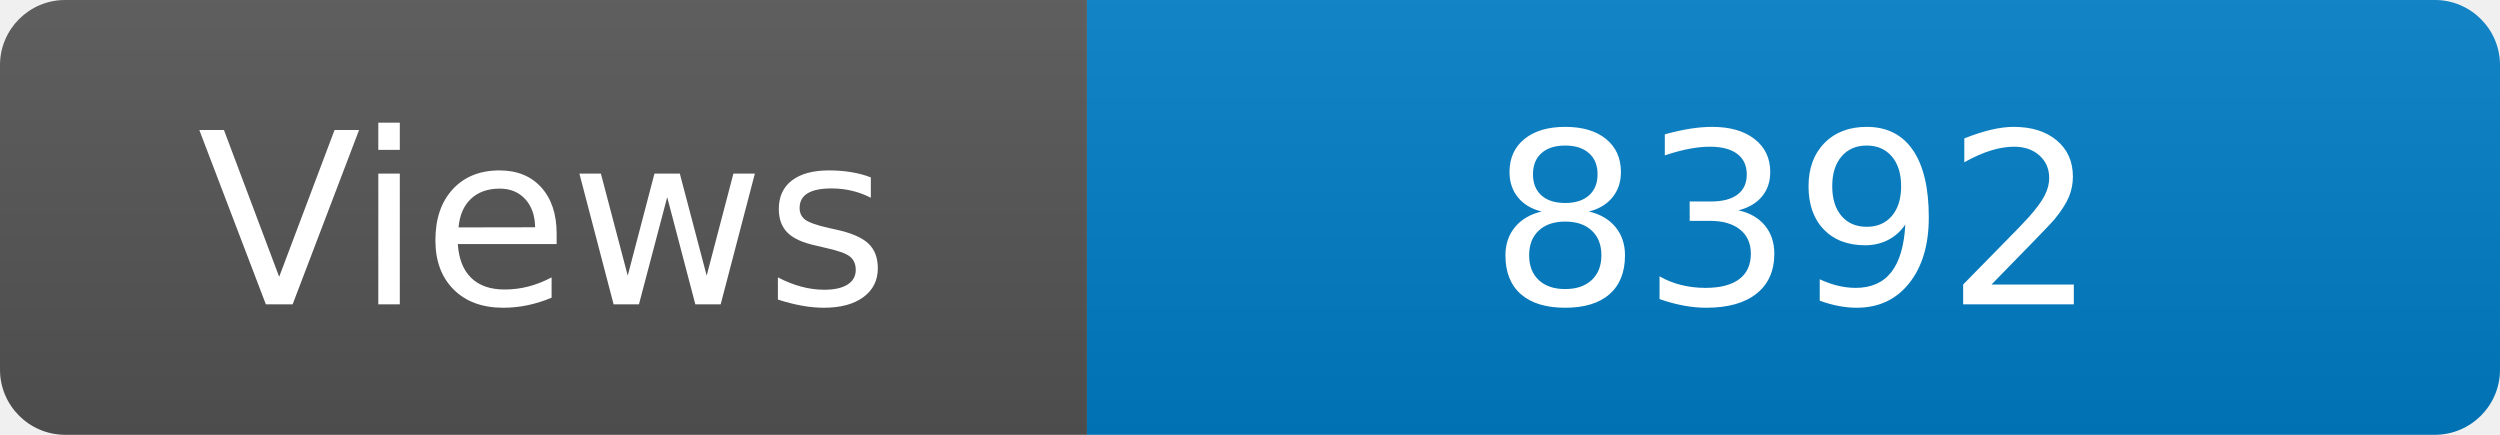
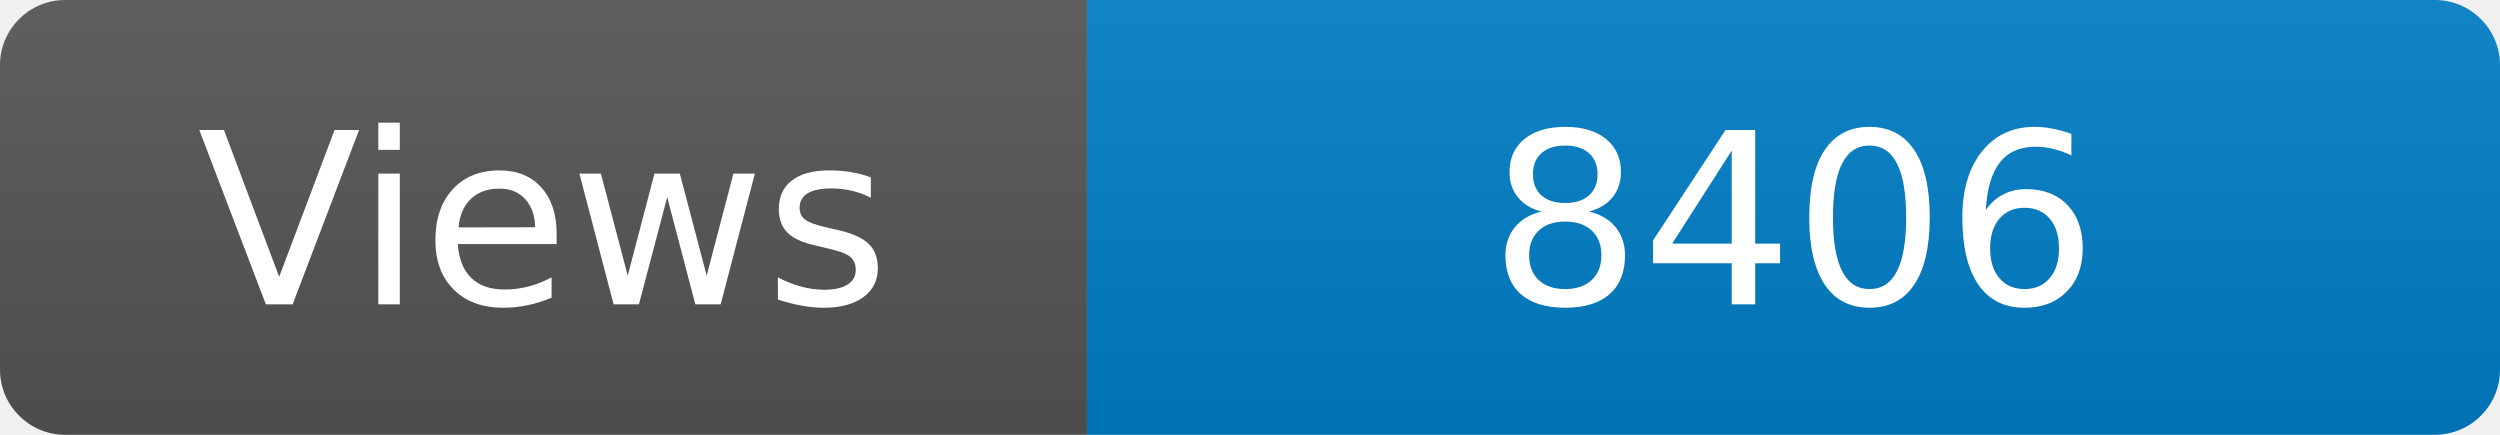
<svg xmlns="http://www.w3.org/2000/svg" width="115" height="20" role="img" aria-label="Maintained?: yes">
  <linearGradient id="s" x2="0" y2="100%">
    <stop offset="0" stop-color="#bbb" stop-opacity=".1" />
    <stop offset="1" stop-opacity=".1" />
  </linearGradient>
  <clipPath id="r">
    <rect width="115" height="20" rx="3" fill="#fff" />
  </clipPath>
  <g clip-path="url(#r)">
    <rect width="50" height="20" fill="#555" />
    <rect x="50" width="160" height="20" fill="#007ec6" />
    <rect width="115" height="20" fill="url(#s)" />
  </g>
  <g fill="#fff" text-anchor="middle" font-family="Verdana,Geneva,DejaVu Sans,sans-serif" font-size="110">
    <text x="250" y="140" transform="scale(.1)" fill="#fff">Views</text>
-     <text x="825" y="140" transform="scale(.1)" fill="#fff">8392</text>
+     <text x="825" y="140" transform="scale(.1)" fill="#fff">8406</text>
  </g>
</svg>
